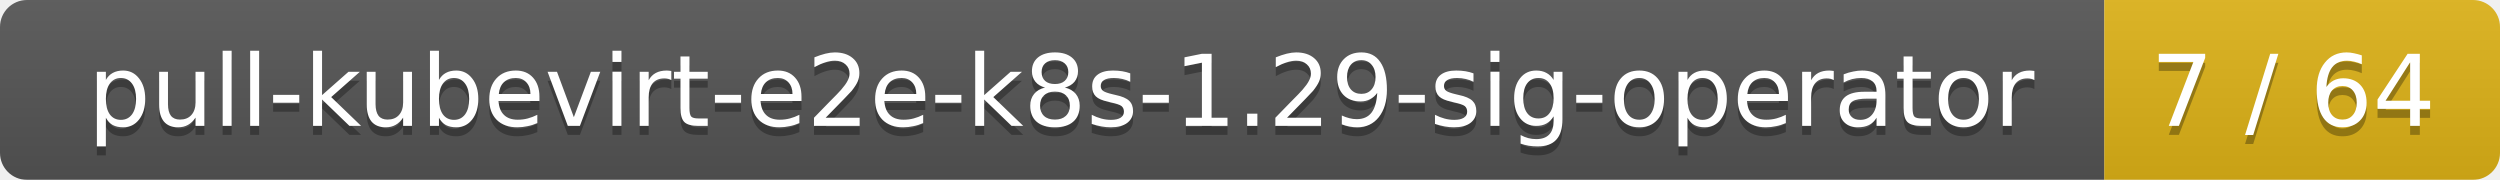
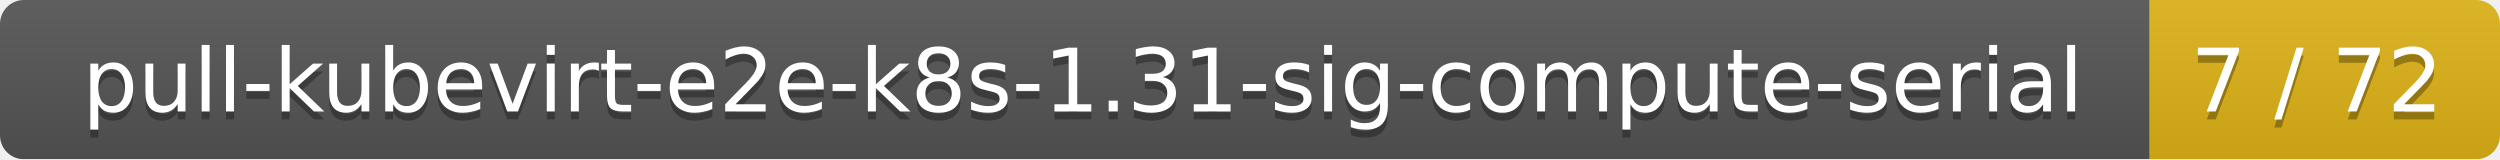
- <svg xmlns="http://www.w3.org/2000/svg" width="278" height="20">
+ <svg xmlns="http://www.w3.org/2000/svg" width="314" height="20">
  <linearGradient id="smooth" x2="0" y2="100%">
    <stop offset="0" stop-color="#bbb" stop-opacity=".1" />
    <stop offset="1" stop-opacity=".1" />
  </linearGradient>
  <mask id="round">
-     <rect width="278" height="20" rx="3" fill="#fff" />
+     <rect width="314" height="20" rx="3" fill="#fff" />
  </mask>
  <g mask="url(#round)">
-     <rect width="234" height="20" fill="#555" />
-     <rect x="234" width="44" height="20" fill="#dfb317" />
-     <rect width="278" height="20" fill="url(#smooth)" />
+     <rect width="270" height="20" fill="#555" />
+     <rect x="270" width="44" height="20" fill="#dfb317" />
+     <rect width="314" height="20" fill="url(#smooth)" />
  </g>
  <g fill="#fff" text-anchor="middle" font-family="DejaVu Sans,Verdana,Geneva,sans-serif" font-size="11">
-     <text x="118" y="15" fill="#010101" fill-opacity=".3">pull-kubevirt-e2e-k8s-1.29-sig-operator</text>
-     <text x="118" y="14">pull-kubevirt-e2e-k8s-1.29-sig-operator</text>
-     <text x="255" y="15" fill="#010101" fill-opacity=".3">7 / 64</text>
-     <text x="255" y="14">7 / 64</text>
+     <text x="136" y="15" fill="#010101" fill-opacity=".3">pull-kubevirt-e2e-k8s-1.31-sig-compute-serial</text>
+     <text x="136" y="14">pull-kubevirt-e2e-k8s-1.31-sig-compute-serial</text>
+     <text x="291" y="15" fill="#010101" fill-opacity=".3">7 / 72</text>
+     <text x="291" y="14">7 / 72</text>
  </g>
</svg>
